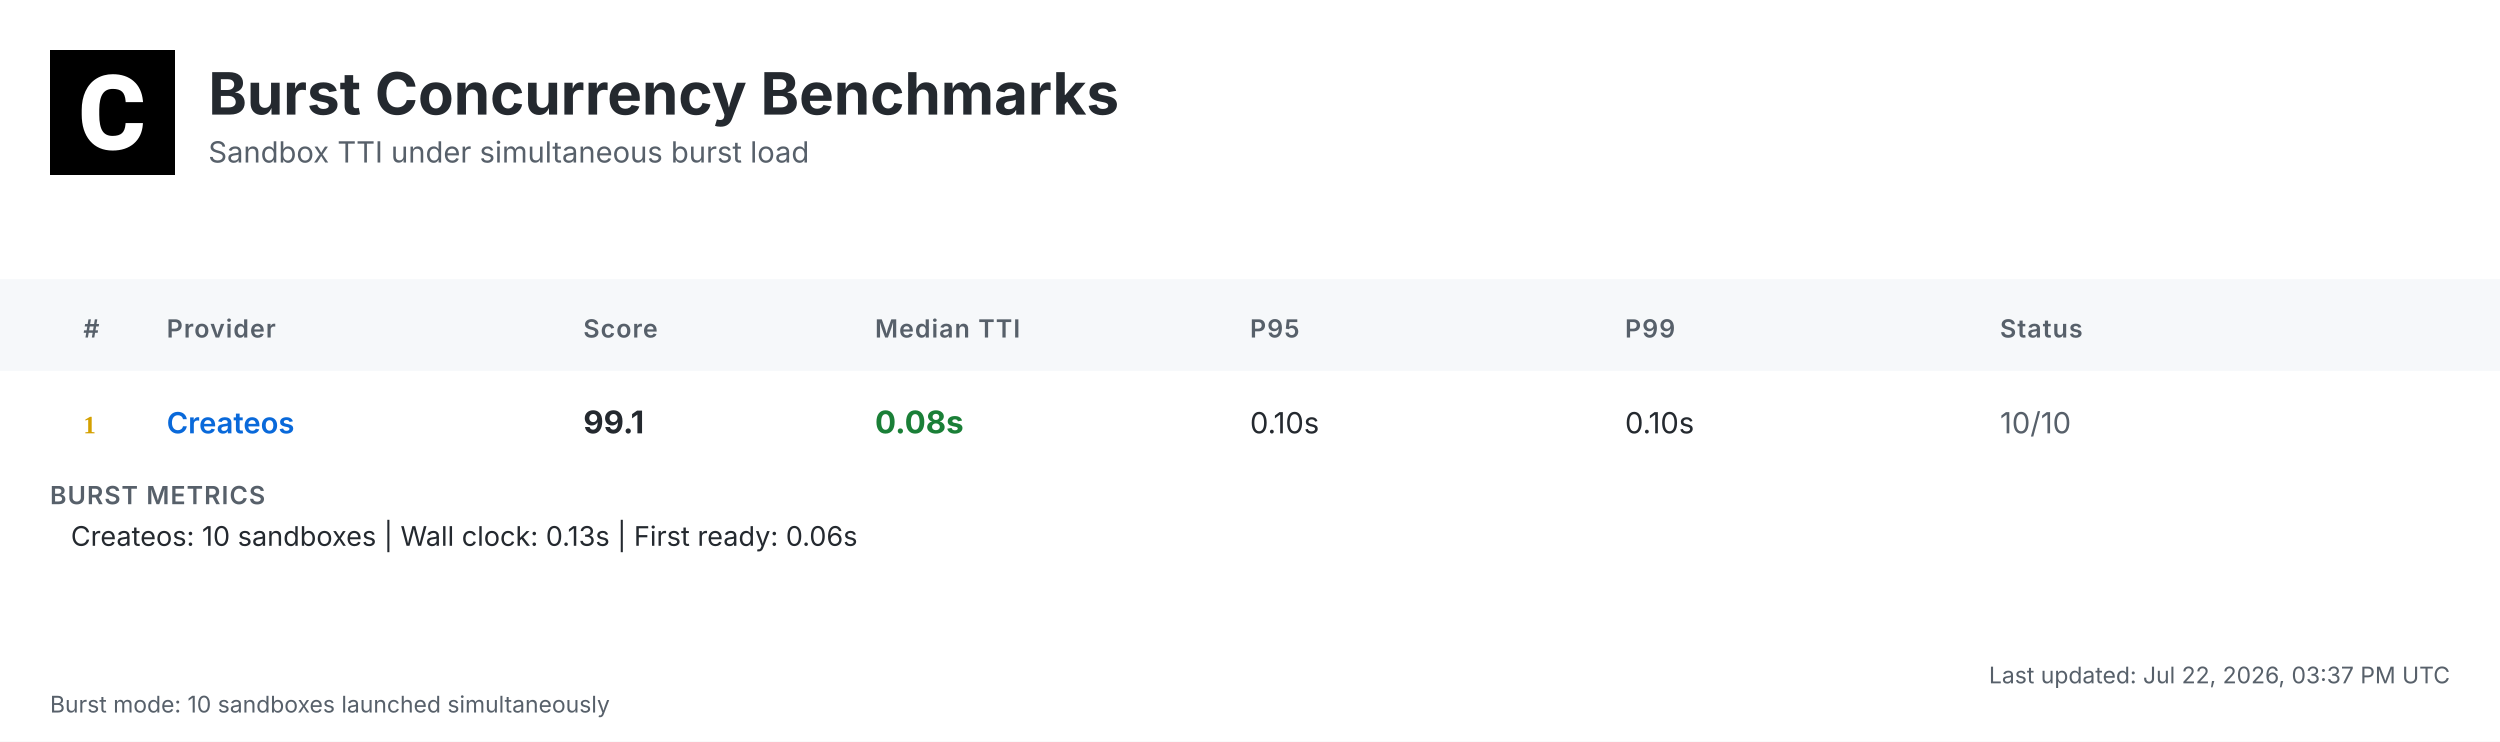
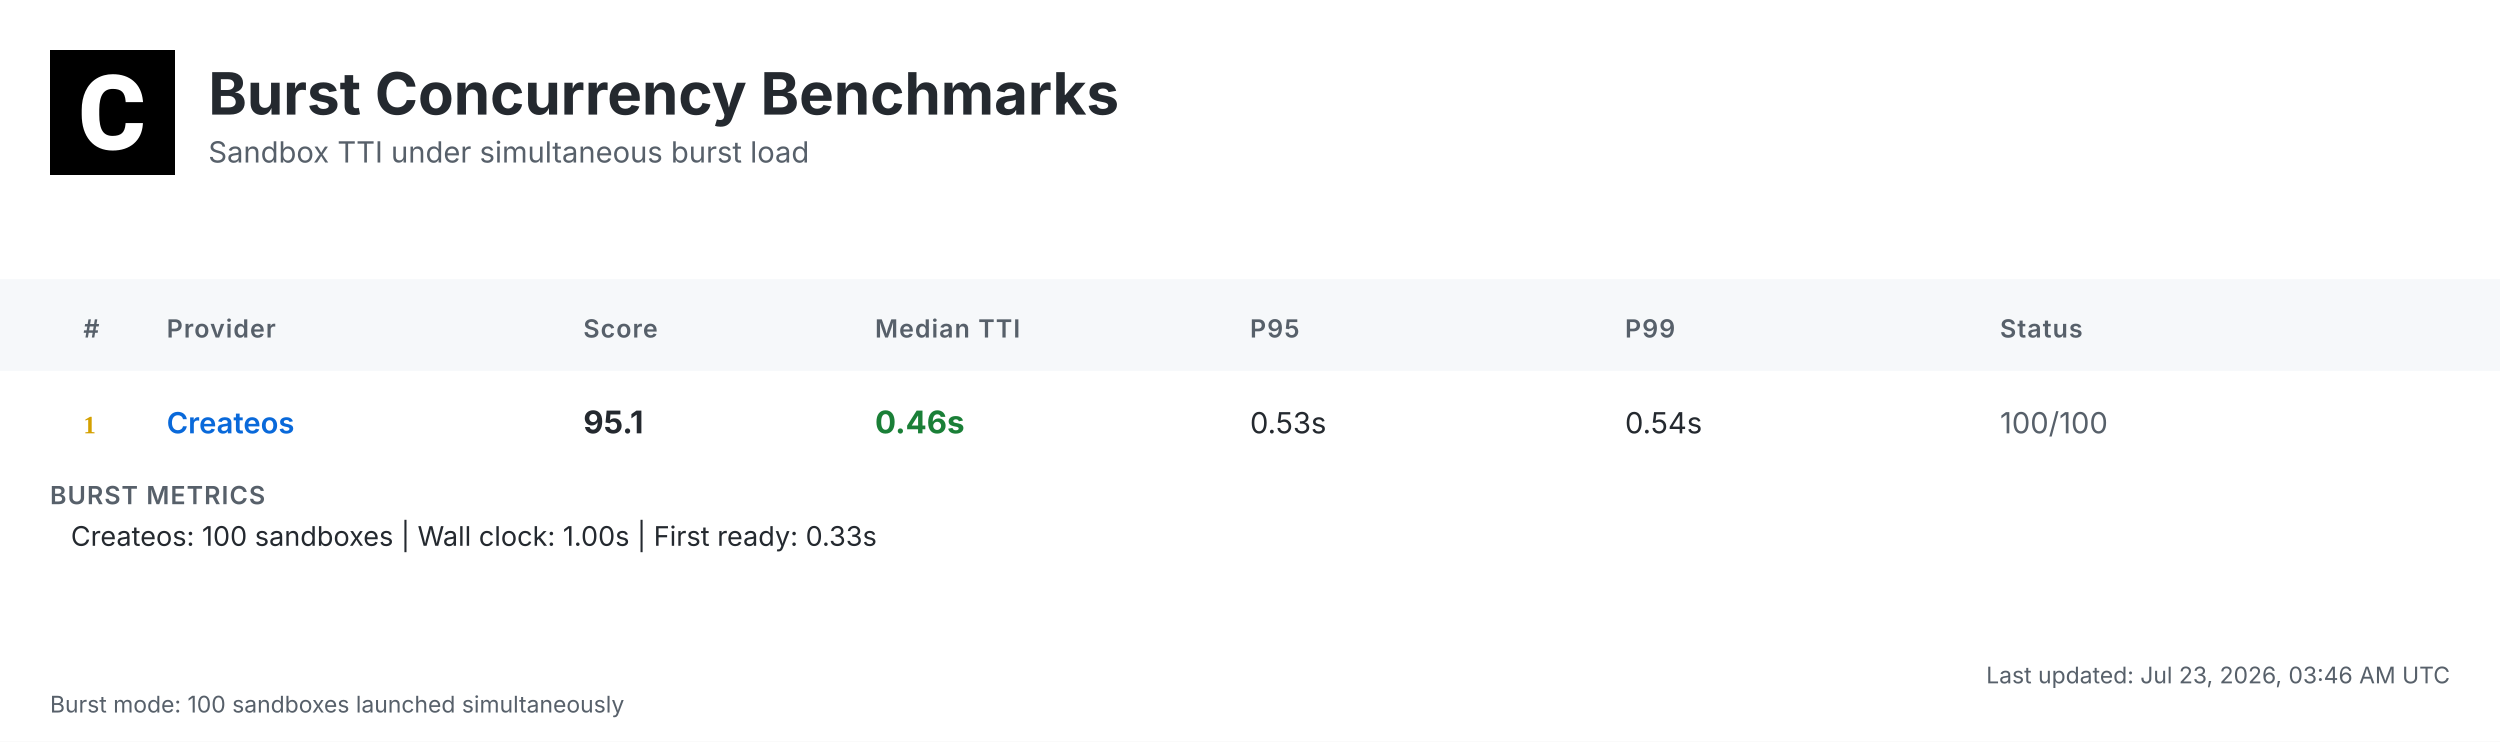
<svg xmlns="http://www.w3.org/2000/svg" width="1200" height="356" viewBox="0 0 1200 356">
  <defs>
    <linearGradient id="headerGrad" x1="0%" y1="0%" x2="100%" y2="100%">
      <stop offset="0%" style="stop-color:#f6f8fa;stop-opacity:1" />
      <stop offset="100%" style="stop-color:#ffffff;stop-opacity:1" />
    </linearGradient>
  </defs>
  <style>
    .bg { fill: #ffffff; }
    .header-bg { fill: url(#headerGrad); }
    .table-header-bg { fill: #f6f8fa; }
    .table-header { font: 600 12px 'Inter', 'SF Pro Display', -apple-system, BlinkMacSystemFont, 'Segoe UI', Roboto, Helvetica, Arial, sans-serif; fill: #57606a; text-transform: uppercase; letter-spacing: 0.5px; }
    .row { font: 14px 'Inter', 'SF Pro Display', -apple-system, BlinkMacSystemFont, 'Segoe UI', Roboto, Helvetica, Arial, sans-serif; fill: #24292f; }
    .rank { font-weight: 700; fill: #57606a; }
    .rank-1 { fill: #d4a000; }
    .rank-2 { fill: #8a8a8a; }
    .rank-3 { fill: #a0522d; }
    .provider { font-weight: 600; fill: #0969da; }
    .median { font-weight: 700; font-size: 15px; }
    .fast { fill: #1a7f37; }
    .medium { fill: #9a6700; }
    .slow { fill: #cf222e; }
    .status { fill: #57606a; }
    .divider { stroke: #d0d7de; stroke-width: 1; }
    .border { stroke: #d0d7de; stroke-width: 1; fill: none; }
    .timestamp { font: 11px 'Inter', 'SF Pro Display', -apple-system, BlinkMacSystemFont, 'Segoe UI', Roboto, Helvetica, Arial, sans-serif; fill: #57606a; }
    .title { font: bold 28px 'Inter', 'SF Pro Display', -apple-system, BlinkMacSystemFont, 'Segoe UI', Roboto, Helvetica, Arial, sans-serif; fill: #24292f; }
    .subtitle { font: 14px 'Inter', 'SF Pro Display', -apple-system, BlinkMacSystemFont, 'Segoe UI', Roboto, Helvetica, Arial, sans-serif; fill: #57606a; }
    .logo { fill: #24292f; }
    .metrics-label { font: 600 12px 'Inter', 'SF Pro Display', -apple-system, BlinkMacSystemFont, 'Segoe UI', Roboto, Helvetica, Arial, sans-serif; fill: #57606a; text-transform: uppercase; letter-spacing: 0.5px; }
    .metrics-row { font: 13px 'Inter', 'SF Pro Display', -apple-system, BlinkMacSystemFont, 'Segoe UI', Roboto, Helvetica, Arial, sans-serif; fill: #24292f; }
  </style>
  <rect class="bg" width="1200" height="356" />
  <g transform="translate(24, 24)">
    <rect width="60" height="60" fill="#000000" />
    <g transform="scale(0.035) translate(0, 0)">
      <path fill="#ffffff" d="M1036.26,1002.28h237.87l-.93,19.09c-8.38,110.32-49.81,198.3-123.82,262.07-73.09,63.31-170.84,95.43-290.48,95.43-130.81,0-235.55-44.69-311.43-133.6-74.48-87.98-112.65-209.48-112.65-361.23v-60.51c0-96.83,17.7-183.41,51.68-257.43,34.91-74.95,85.19-133.61,149.89-173.63,64.7-40.04,140.12-60.52,225.3-60.52,117.77,0,214.13,32.12,286.29,95.9,72.62,63.3,114.98,153.61,126.15,267.67l1.86,19.08h-238.34l-.93-15.83c-4.65-59.11-20.95-101.94-47.95-127.08-27-25.6-69.83-38.17-127.08-38.17-61.91,0-107.06,20.95-137.33,65.17-31.65,45.15-47.94,117.77-48.87,215.53v74.48c0,102.41,15.36,177.83,45.62,223.91,28.86,44.22,74.01,65.63,137.79,65.63,58.19,0,101.48-12.57,128.95-38.17,26.99-25.14,43.29-66.1,47.48-121.5l.93-16.3Z" />
    </g>
  </g>
  <text class="title" x="100" y="55">Burst Concurrency Benchmarks</text>
  <text class="subtitle" x="100" y="78">Sandbox TTI under simultaneous burst load</text>
  <rect class="table-header-bg" y="134" width="1200" height="44" />
  <text class="table-header" x="40" y="162">#</text>
  <text class="table-header" x="80" y="162">Provider</text>
  <text class="table-header" x="280" y="162">Score</text>
  <text class="table-header" x="420" y="162">Median TTI</text>
  <text class="table-header" x="600" y="162">P95</text>
  <text class="table-header" x="780" y="162">P99</text>
  <text class="table-header" x="960" y="162">Status</text>
  <text class="rank rank-1" x="40" y="208">1</text>
  <text class="row provider" x="80" y="208">Createos</text>
-   <text class="row median" x="280" y="208">99.1</text>
-   <text class="row median fast" x="420" y="208">0.08s</text>
-   <text class="row" x="600" y="208">0.10s</text>
-   <text class="row" x="780" y="208">0.10s</text>
-   <text class="row status" x="960" y="208">10/10</text>
+   <text class="row median" x="280" y="208">95.1</text>
+   <text class="row median fast" x="420" y="208">0.46s</text>
+   <text class="row" x="600" y="208">0.53s</text>
+   <text class="row" x="780" y="208">0.54s</text>
+   <text class="row status" x="960" y="208">100/100</text>
  <text class="metrics-label" x="24" y="242">BURST METRICS</text>
-   <text class="metrics-row" x="34" y="262">Createos: 10 sandboxes | Wall clock: 0.13s | First ready: 0.06s</text>
-   <text class="timestamp" x="1176" y="328" text-anchor="end">Last updated: Jul 22, 2026, 03:37 PM UTC</text>
-   <text class="timestamp" x="24" y="342">Burst mode: 10 sandboxes launched simultaneously</text>
+   <text class="metrics-row" x="34" y="262">Createos: 100 sandboxes | Wall clock: 1.00s | First ready: 0.33s</text>
+   <text class="timestamp" x="1176" y="328" text-anchor="end">Last updated: Jul 23, 2026, 03:46 AM UTC</text>
+   <text class="timestamp" x="24" y="342">Burst mode: 100 sandboxes launched simultaneously</text>
</svg>
